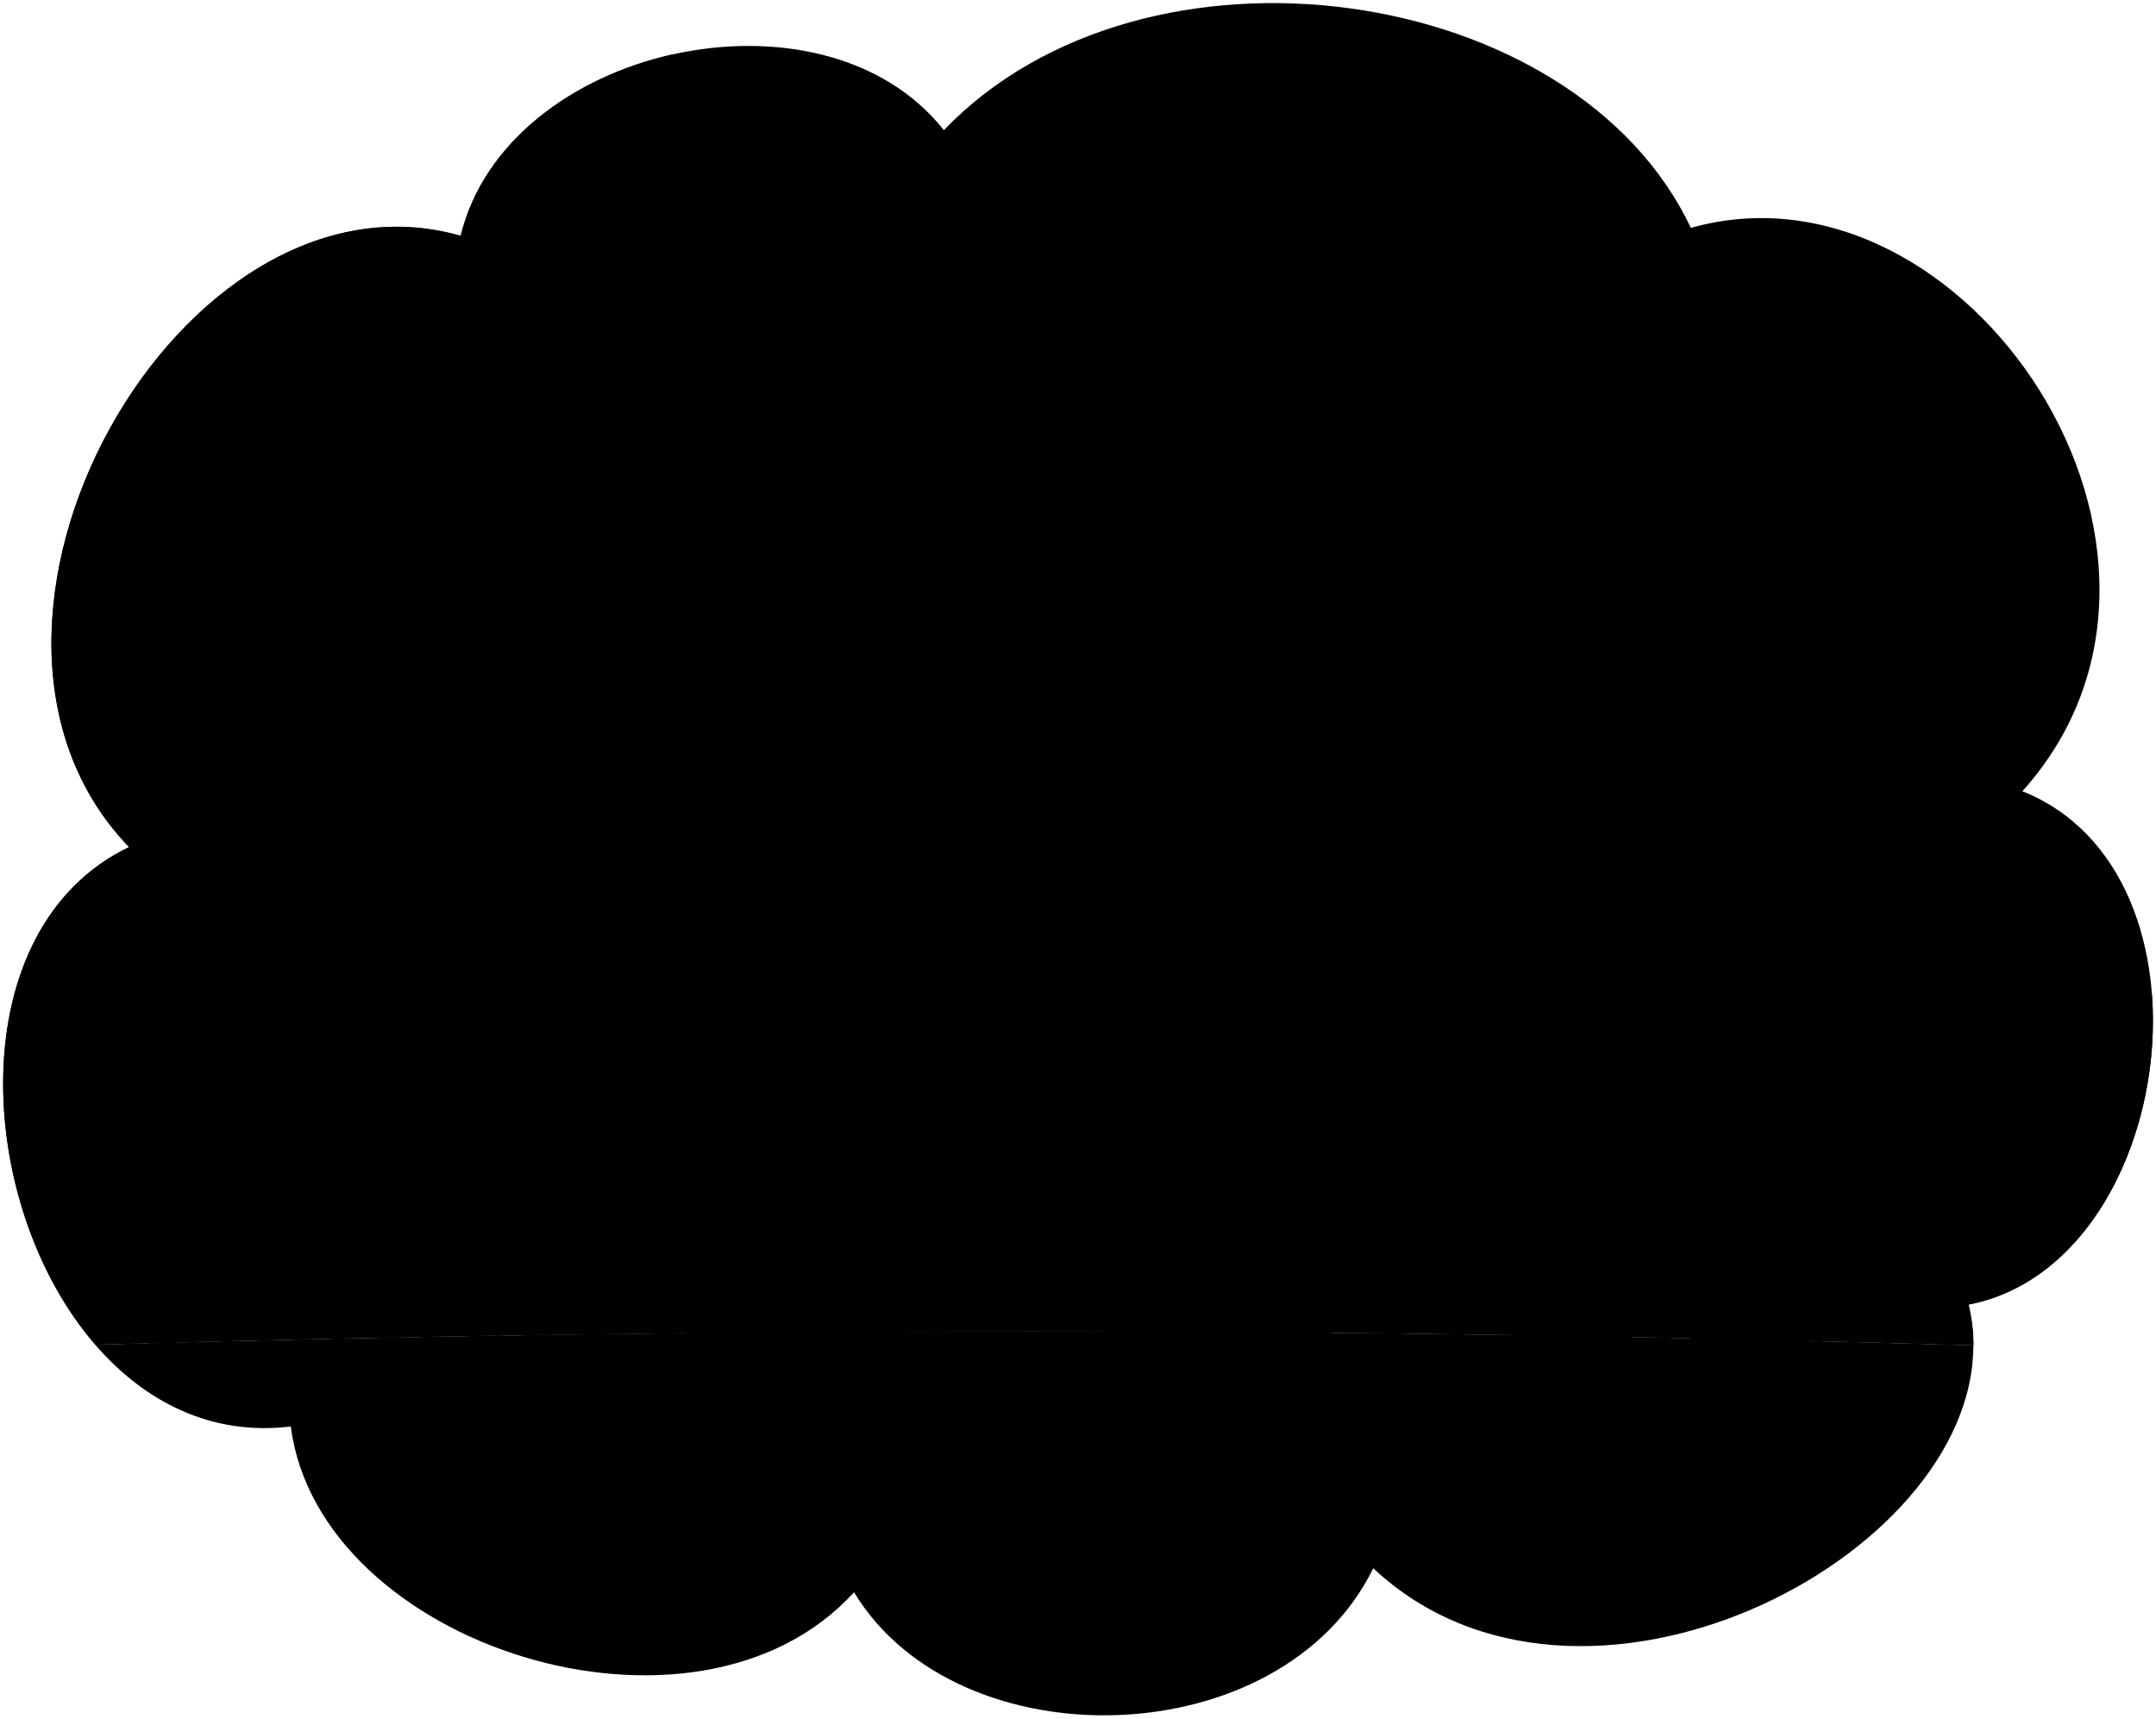
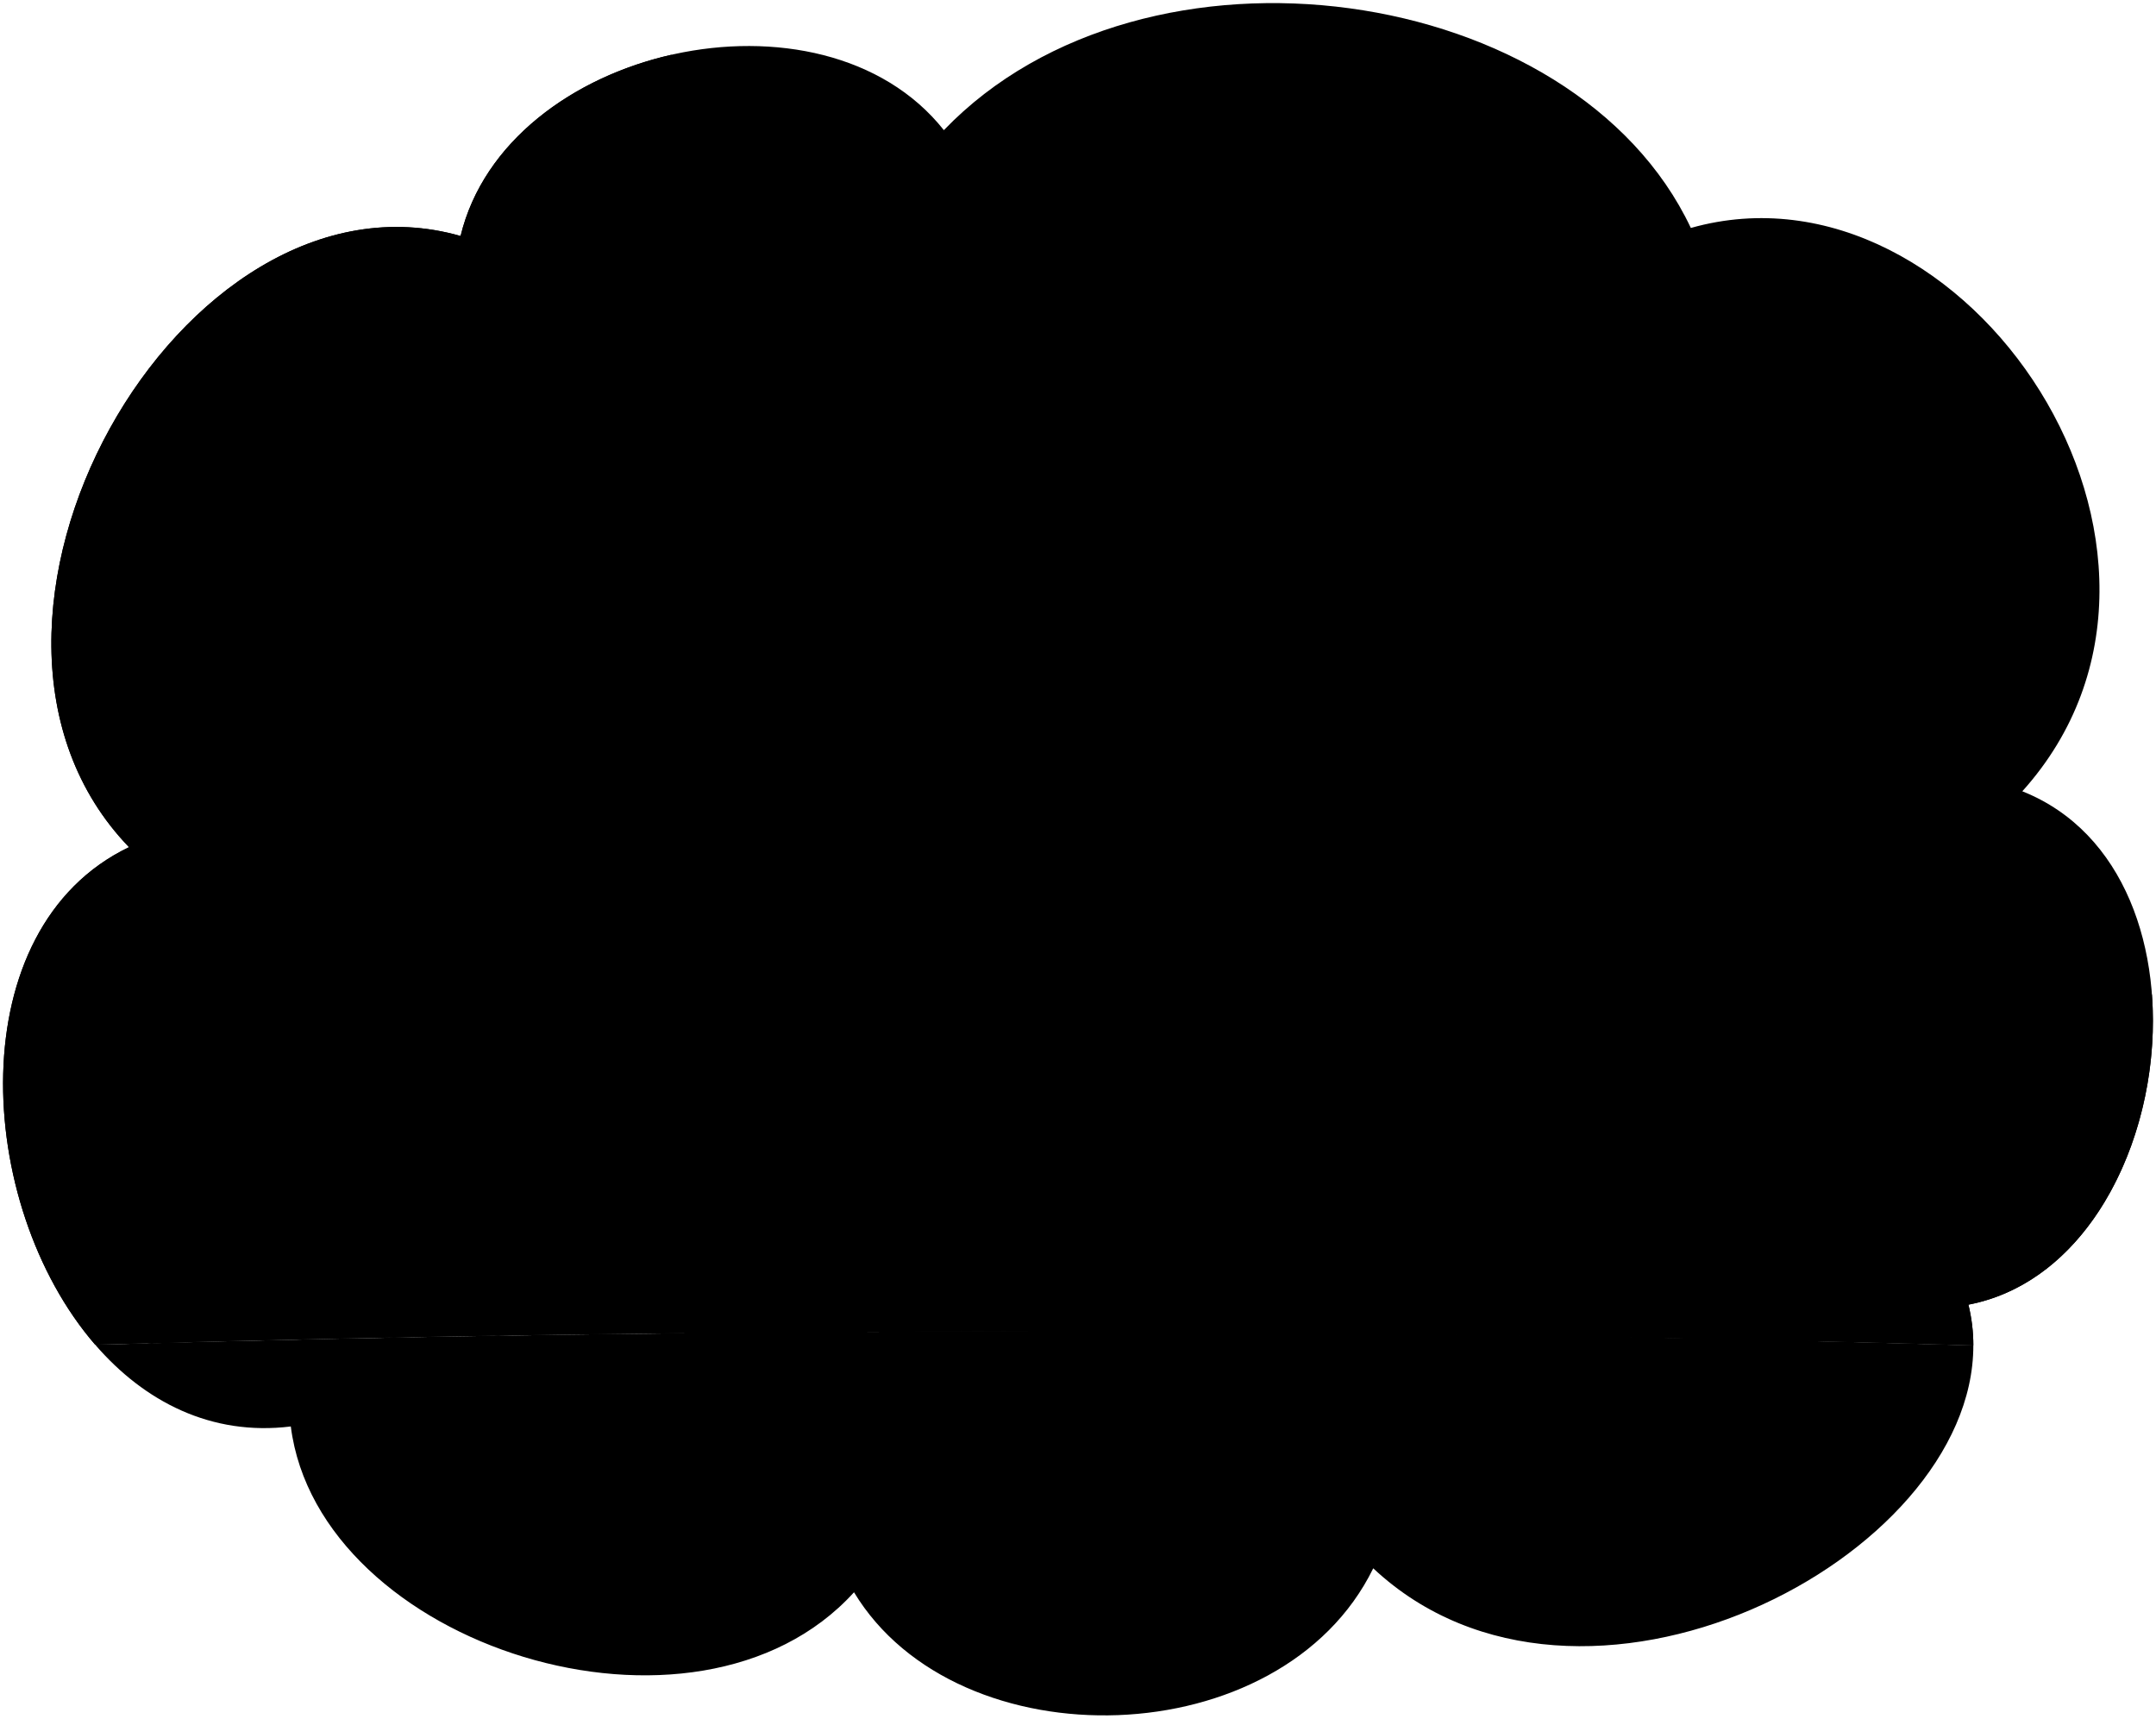
<svg viewBox="0 0 350.08 278.99">
-   <path class="earthMediumDark" d="M15.45,218.31c8,9.25,18.86,14.87,31.77,13.28,4.54,35.67,65.83,55.13,91.45,26.91,16.86,27.89,69.4,26.59,84.31-3.89,33.55,31.41,97.5-1.42,97.44-36.19Q168,213.92,15.45,218.31Z" />
-   <path class="skyMedium" d="M328.38,128.46C363.08,89.87,319.3,24.37,274.55,37,255.74-2.87,186-12.92,153.26,21.13c-19.78-25-71-13.62-78.47,17.18-45.4-13-88.53,63.24-53.84,99.23-27.45,13.15-25.2,58-5.5,80.77q152.46-4.38,305,.11a27.66,27.66,0,0,0-.8-6.61C353.35,205.32,361.78,141.76,328.38,128.46Z" />
-   <path class="foliageNear" d="M349.42,161.46c-12.21-4.06-26.87,2.43-29.83,15.86-5.41-5.39-15.42-4.84-19.48,2-8.46-8.81-23.76-7.42-29.62,3.25-11.38-7.89-27.79-2.88-31.66,11.36-8.92-5.75-19.77-.89-23.13,6.9-4.7-10.58-24.45-14.47-34.9-3.25-13.1-4.55-29.12,5.14-30.83,18.56q85.23-.27,170.45,2.25a27.66,27.66,0,0,0-.8-6.61C339.92,207.9,351.06,183.31,349.42,161.46Z" />
-   <path class="cloud" d="M132.55,108c16.51-11.63,8.73-38.21-12.38-36.64,2.12-5.55-1.11-13.15-6.16-14.59,18.54-10.14,16.25-40.14-5-47.9-16,3.65-30.5,14.14-34.19,29.41-45.4-13-88.53,63.24-53.84,99.23-27.45,13.15-25.2,58-5.49,80.77q47.36-1.37,94.73-1.87l25.2-90.23C143.74,123.17,142.6,108,132.55,108Z" />
+   <path class="earthMediumDark" d="M15.45,218.31c7.99,9.25,18.85,14.87,31.77,13.28,4.54,35.67,65.83,55.13,91.45,26.92,16.86,27.89,69.4,26.59,84.31-3.89,33.55,31.41,97.49-1.42,97.44-36.19-101.63-3-203.33-3.03-304.97-.11Z" />
+   <path class="skyMedium" d="M328.38,128.46c34.7-38.59-9.08-104.1-53.83-91.45C255.74-2.87,186.02-12.92,153.26,21.13,133.48-3.84,82.24,7.51,74.79,38.31,29.39,25.34-13.74,101.55,20.95,137.54c-27.45,13.15-25.2,57.97-5.5,80.77,101.63-2.93,203.34-2.89,304.97,.11,0-2.2-.26-4.41-.8-6.61,33.73-6.49,42.16-70.05,8.76-83.34Z" />
+   <path class="foliageNear" d="M349.42,161.46c-12.22-4.06-26.87,2.43-29.83,15.87-5.41-5.4-15.42-4.84-19.48,2.03-8.46-8.82-23.75-7.42-29.62,3.25-11.37-7.89-27.78-2.88-31.65,11.36-8.92-5.75-19.77-.9-23.13,6.9-4.71-10.58-24.45-14.47-34.9-3.25-16.73-25.1-58.04,2.61-54.95,18.56,56.82-.18,137.76,.57,194.56,2.25,0-2.2-.26-4.41-.8-6.61,20.3-3.9,31.44-28.49,29.8-50.35Z" />
+   <path class="cloud" d="M132.55,108.03c16.51-11.63,8.73-38.21-12.38-36.64,2.12-5.55-1.11-13.15-6.16-14.59,18.54-10.14,16.25-40.14-5.03-47.9-16.05,3.66-30.5,14.14-34.2,29.42C29.39,25.34-13.74,101.55,20.95,137.54c-27.45,13.15-25.2,57.98-5.5,80.77,31.57-.91,63.15-1.53,94.74-1.87,38.6,0,59.24-52.58,39.55-64.63,13.38-7.96,6.05-33.12-14.35-25.6,8.35-3.04,7.21-18.23-2.84-18.18Z" />
  <g class="reatta">
-     <path class="glassClear" d="M25.59,188.19c.91-5.41,2.61-9.42,5.72-14.63,10.72-1.8,33.26-1.5,40.27,0a42.08,42.08,0,0,0-4,14.13Z" />
-     <path class="hairBlonde" d="M41.82,182.38c-3.72-3.19-5.17-7.52-2.8-12,1.42-2.63,3.82-4.38,8-3.84,6.2,1,9.76,1,13.17-1.27a11.55,11.55,0,0,1-3.41,4.81,11.16,11.16,0,0,0,9.72-2.91c-1.26,4.08-4.4,7.81-9.09,8.69a3.65,3.65,0,0,0,3.38,2.33,8.37,8.37,0,0,1-6.21,3.33Z" />
+     <path class="glassClear" d="M25.59,188.19c.9-5.41,2.6-9.42,5.71-14.63,10.72-1.8,33.26-1.5,40.27,0-2.3,4.91-3.61,9.62-4.01,14.13l-41.98,.5Z" />
+     <path class="hairBlonde" d="M41.82,182.38c-3.73-3.19-5.18-7.52-2.81-12.02,1.42-2.62,3.82-4.37,7.97-3.84,6.2,.98,9.76,1.02,13.17-1.27-.63,1.8-1.79,3.4-3.41,4.81,3.22,.76,6.83-.36,9.72-2.91-1.26,4.07-4.4,7.81-9.09,8.69,.54,1.46,1.9,2.27,3.38,2.33-1.62,2.21-3.96,3.13-6.21,3.33l-12.73,.88Z" />
    <g class="cushion">
-       <path d="M56.12,185.61c.53-2.78-.43-5.89-3.4-6.28a32.71,32.71,0,0,0-9.75.26c-3,.84-3.63,3.37-3.8,6.34Z" />
-       <path d="M82.65,185.61c.53-2.78-.43-5.89-3.4-6.28a32.63,32.63,0,0,0-9.74.26c-3,.84-3.63,3.37-3.81,6.34Z" />
+       <path d="M56.12,185.61c.53-2.78-.43-5.9-3.4-6.28-2.84-.32-7.1-.39-9.75,.26-2.97,.84-3.63,3.37-3.81,6.35l16.95-.32Z" />
+       <path d="M82.65,185.61c.53-2.78-.43-5.9-3.4-6.28-2.84-.32-7.1-.39-9.75,.26-2.97,.84-3.63,3.37-3.81,6.35l16.95-.32Z" />
    </g>
    <g class="rubberMediumDark">
-       <path d="M48.29,217.34c2.14-.06,3.4-4.41,2.57-9.71s-3.21-9.5-5.35-9.48l-6.71.25,3,19.18Z" />
-       <path d="M30.81,217.9c2.1-.05,3.33-4.31,2.52-9.49s-3.14-9.29-5.23-9.27l-6.57.24,3,18.76Z" />
-       <path d="M87.16,216.61c2.12-.05,3.37-4.36,2.54-9.61s-3.17-9.41-5.3-9.39l-6.64.24,3,19Z" />
-       <path d="M70.09,216.93c2.08-.05,3.3-4.27,2.49-9.4s-3.1-9.2-5.18-9.19l-6.5.24,2.93,18.59Z" />
+       <path d="M48.29,217.34c2.14-.05,3.41-4.41,2.57-9.71-.84-5.3-3.2-9.5-5.35-9.48l-6.71,.25,3.03,19.19,6.47-.25Z" />
+       <path d="M30.81,217.9c2.1-.05,3.33-4.31,2.51-9.49s-3.13-9.29-5.23-9.27l-6.56,.24,2.96,18.76,6.32-.24Z" />
+       <path d="M87.16,216.61c2.12-.05,3.37-4.37,2.55-9.61-.83-5.25-3.17-9.41-5.3-9.39l-6.65,.24,3,19.01,6.4-.24Z" />
+       <path d="M70.09,216.93c2.08-.05,3.3-4.27,2.49-9.4s-3.1-9.2-5.18-9.18l-6.5,.24,2.93,18.58,6.26-.24Z" />
    </g>
-     <path class="body" d="M44.62,212.21c2.44-.14,4.44-.5,5.33-1.28a6.36,6.36,0,0,0,2.18-4.15c1-6-.1-14.24-2.42-17.13-1.91-3-7-4.4-10-4.73a420.11,420.11,0,0,1,46,0,9.57,9.57,0,0,1,7.57,4.49c2.31,2.89,3.47,11.14,2.41,17.12a6.37,6.37,0,0,1-2.17,4.15c-.9.78-2.89,1.14-5.34,1.28C73.41,212.67,59.2,212.87,44.62,212.21Z" />
-     <path class="trimEdge" d="M90.74,207.5q-19.39.56-38.76,0c-.1.32-.15.49-.24.81q19.5.56,39,0Z" />
-     <path class="brakeLight" d="M51.57,193.94q18.78-.27,37.54,0v4.73q-18.37-.27-36.74,0A32,32,0,0,0,51.57,193.94Z" />
-     <path class="bodyDark" d="M13.72,196.22c-1.39,2.64-1,6.41,0,9a12.44,12.44,0,0,0,5.55,5,32.75,32.75,0,0,0,8,1.91,152.81,152.81,0,0,0,17.36.12c2.44-.14,4.44-.5,5.33-1.28a6.36,6.36,0,0,0,2.18-4.15c1-6-.1-14.24-2.42-17.13a9.6,9.6,0,0,0-7.57-4.49,26.84,26.84,0,0,0-13.23,1.54C23.25,188.63,15.38,193.08,13.72,196.22Z" />
-     <path class="trimSide" d="M15.45,207.51q18.27.51,36.53,0c-.1.33-.15.5-.24.83q-17.72.49-35.42,0Z" />
-     <path class="turnLight" d="M52.37,198.67H47.74a14.34,14.34,0,0,1-1-4.73h4.85A30,30,0,0,1,52.37,198.67Z" />
+     <path class="body" d="M44.62,212.21c2.45-.14,4.44-.5,5.34-1.28,1.19-.9,1.86-2.34,2.17-4.15,1.05-5.98-.1-14.23-2.41-17.12-1.91-2.98-7-4.4-10.03-4.73,14.2-.85,31.18-.83,46,0,3.04,.33,5.66,1.51,7.57,4.49,2.31,2.89,3.47,11.15,2.41,17.12-.32,1.81-.99,3.25-2.17,4.15-.89,.78-2.89,1.14-5.34,1.28-14.75,.71-28.95,.91-43.54,.25Z" />
+     <path class="blackLighter" d="M95.44,207.51c-12.92,.37-30.54,.36-43.47,0-.1,.33-.14,.49-.24,.82,13,.37,30.43,.38,43.44,.01,.1-.25,.19-.53,.27-.83Z" />
+     <path class="brakeLight" d="M51.57,193.94c12.51-.18,31.08-.2,43.59-.02,.41,1.73,.58,2.92,.76,4.74-12.25-.17-31.31-.16-43.56,0-.12-1.45-.4-3.03-.8-4.72Z" />
+     <path class="bodyDark" d="M13.72,196.22c-1.39,2.65-1.03,6.41,0,9.01,.49,1.12,3.08,4.06,5.54,4.94,2.92,1.04,5.85,1.76,7.99,1.92,5.22,.38,12.45,.4,17.36,.12,2.45-.14,4.44-.5,5.34-1.28,1.19-.9,1.86-2.34,2.17-4.15,1.05-5.98-.1-14.23-2.41-17.12-1.91-2.98-4.53-4.16-7.57-4.49-5.13-.6-9.29,.03-13.24,1.54-5.65,1.93-13.53,6.38-15.18,9.52Z" />
+     <path class="blackMediumLight" d="M15.45,207.51c12.18,.34,24.35,.33,36.52,0-.1,.33-.14,.5-.24,.83-11.81,.33-23.61,.34-35.41,.03-.35-.34-.52-.51-.87-.85Z" />
+     <path class="turnLight" d="M52.37,198.67h-4.63c-.6-1.43-.92-3.02-1.03-4.73h4.86c.39,1.55,.66,3.12,.8,4.73Z" />
    <g class="rubberDark">
-       <path d="M76.61,212.41c1.16,2.7,2.75,4.48,4.14,4.45s2.42-1.91,2.72-4.69Z" />
-       <path d="M59.69,212.6c1.15,2.76,2.74,4.6,4.14,4.57s2.36-1.87,2.65-4.57Q63.09,212.63,59.69,212.6Z" />
-       <path d="M36.22,208.1c.84,5.3,3.45,9.53,5.6,9.48s3.41-4.4,2.57-9.7-3.45-9.5-5.59-9.48S35.39,202.8,36.22,208.1Z" />
-       <path d="M19,208.87c.82,5.18,3.36,9.32,5.47,9.27s3.33-4.31,2.52-9.49-3.38-9.29-5.48-9.27S18.2,203.69,19,208.87Z" />
+       <path d="M76.61,212.41c1.16,2.7,2.75,4.48,4.14,4.45,1.4-.03,2.42-1.91,2.71-4.69-2.3,.09-4.58,.17-6.86,.24Z" />
+       <path d="M59.69,212.6c1.14,2.76,2.74,4.6,4.14,4.56,1.36-.03,2.36-1.86,2.65-4.57-2.27,.02-4.53,.02-6.79,0Z" />
+       <path d="M36.22,208.1c.84,5.3,3.44,9.53,5.6,9.48,2.14-.05,3.41-4.41,2.57-9.71-.84-5.3-3.45-9.5-5.6-9.48-2.24,.02-3.41,4.41-2.57,9.71Z" />
+       <path d="M19.02,208.87c.82,5.18,3.37,9.32,5.47,9.27,2.1-.05,3.33-4.31,2.51-9.49s-3.37-9.29-5.47-9.27c-2.19,.02-3.33,4.31-2.51,9.49Z" />
    </g>
    <g class="steelMedium">
-       <path d="M38.73,208c.32,2.06,1.33,3.7,2.16,3.68s1.33-1.71,1-3.77-1.34-3.68-2.17-3.67S38.4,206,38.73,208Z" />
-       <path d="M21.46,208.8c.32,2,1.31,3.62,2.13,3.6s1.29-1.67,1-3.68-1.31-3.6-2.12-3.6S21.15,206.79,21.46,208.8Z" />
+       <path d="M38.73,208.03c.32,2.05,1.33,3.7,2.17,3.68s1.32-1.71,1-3.76-1.34-3.68-2.17-3.68-1.32,1.71-1,3.76Z" />
+       <path d="M21.46,208.8c.32,2.01,1.3,3.61,2.12,3.59s1.29-1.67,.97-3.68-1.31-3.6-2.12-3.59-1.29,1.67-.97,3.68Z" />
    </g>
  </g>
-   <path class="exhaust" d="M178.07,216.16c19.18,0,19.18-14,10.78-19.47,6-1.47,6.9-11.6,1.62-13.37,11.74-8.36,7.78-26.42-8.37-27,14.18-22.61-12.41-46-34.74-31.08-11-13.65-37.59-2.41-34,15.22A16.55,16.55,0,0,0,95,164.38c-22.76,0-27,36.71-5.88,40.82A8.28,8.28,0,0,0,88,216.73Q133,216.06,178.07,216.16Z" />
+   <path class="smokeMedium" d="M192.08,216.16c13.38-2.94,9.24-23-3.82-21.09,4.95-.07,2.94-12.71-4.14-9.87,15.29-4.46,11.15-27.07-4.14-25.48,10.51-28.66-26.43-41.4-41.4-22.61-6.59-15.48-32.44-7.98-28.98,8.28-12.74-7.64-28.34,5.73-19.57,19-8.33-1.76-12.17,7.77-6.87,12.21-13.38-.96-15.92,27.07,.99,28.6-3.44,2.99-4.02,8.07-1.16,11.53,30.02-.45,79.06-.64,109.08-.57Z" />
  <g class="bennettShoe">
-     <path d="M198.7,215.62c7.52-3.57,14.37-4.09,18.92,2.61a4.14,4.14,0,0,1-.49,5.5c-3.71,3.74-21.89,12.54-25.6,12.86a5.15,5.15,0,0,1-4.86-1.75,18.29,18.29,0,0,1-3.34-12.42Z" />
-     <path d="M120.69,209.51c-4.75,2.48-8.74,5.42-11.43,9.13-1.17,1.66-1.17,2.76.09,4.52,3.88,5.58,10.18,12.74,14.53,15,4.46,2.44,10.27,2.87,14.31,1.17,1.29-.62,1.78-1.6,2-3.25.91-8.34-3.91-10.27-9-11.94A16.17,16.17,0,0,1,131,220Z" />
+     <path d="M198.7,215.62c7.52-3.58,14.37-4.09,18.92,2.61,.99,1.36,1.35,3.79-.49,5.5-3.71,3.74-21.89,12.54-25.6,12.86-2.25,.18-3.67-.37-4.86-1.76-2.75-3.91-3.7-8.08-3.34-12.42l15.37-6.8Z" />
+     <path d="M120.69,209.51c-4.76,2.48-8.74,5.42-11.44,9.13-1.17,1.66-1.17,2.76,.09,4.52,3.88,5.58,10.18,12.74,14.53,15.01,4.47,2.45,10.28,2.88,14.31,1.18,1.29-.63,1.78-1.61,1.99-3.25,.92-8.34-3.9-10.27-8.95-11.93-.28-1.24-.34-2.65-.27-4.16l-10.26-10.49Z" />
  </g>
-   <path class="bennettJeans" d="M171.6,168.36a210.36,210.36,0,0,1,17.76,28.48c3.95,8,7.61,12.88,10.39,17.16.43,2.31-14.58,9.85-17.52,8.18a86.21,86.21,0,0,0-11.79-19.27,42.16,42.16,0,0,0-12.71-10.11,40.65,40.65,0,0,1-6.16,12.8c-3.12,4-10.48,9.2-15.64,16.68-4.45,1-15.3-7.22-15.24-14.17,8-6.82,13.25-11.53,16.54-14.25A105.21,105.21,0,0,1,135.59,171a27.48,27.48,0,0,1,3.08-10.49Z" />
-   <path class="shirtWhite" d="M178.42,138.53a147.33,147.33,0,0,1-3.52,15.94A61.79,61.79,0,0,0,172.68,168c-5.37,2.68-32.28.15-35.88-7.9,3-7.43,5.44-14.48,8-22.84,2.69-9.5,7.2-16.81,13.89-24C171.61,111.84,178.38,120,178.42,138.53Z" />
+   <path class="bennettJeans" d="M171.6,168.36c5.83,7.78,13.22,19.4,17.76,28.49,3.96,7.98,7.61,12.88,10.4,17.16,.43,2.31-14.58,9.85-17.52,8.18-3.96-8.57-7.06-13.21-11.79-19.28-2.85-3.52-8.39-8.09-12.71-10.11-1.4,4.55-3.06,8.54-6.16,12.8-3.12,4.01-10.49,9.2-15.64,16.68-4.44,.99-15.3-7.22-15.24-14.17,8.01-6.82,13.24-11.53,16.54-14.25-1.33-7.89-2.03-15.58-1.64-22.91,.26-3.73,1.42-7.19,3.08-10.49l32.92,7.9Z" />
+   <path class="shirtWhite" d="M178.42,138.53c-1.04,5.91-2.18,11.38-3.53,15.94-1.23,4.6-2.01,8.86-2.22,13.49-5.37,2.68-32.27,.15-35.87-7.9,2.99-7.44,5.44-14.49,7.97-22.84,2.68-9.5,7.2-16.81,13.89-23.99,12.94-1.39,19.71,6.76,19.76,25.3Z" />
  <g class="skinEastAsian">
-     <path d="M208.9,91.44a22,22,0,0,1-3.26,5.26c-.78,1-.38,3,.44,4,3.58,4.73-.7,9.34-4.3,7.59-3.16,5.15-6.85,8.33-12.22,8.83a12.57,12.57,0,0,1-8.79-2.14,24.17,24.17,0,0,0-4.55,6.56l-16.52-8.32c4.55-5.72,8.69-10,6.82-15C176.19,73.27,205.11,68.07,208.9,91.44Z" />
-     <path d="M194.92,137.66c3.35,2.31,6.62,4.86,9.21,6,3.85-2,7.58-3.83,9.07-2,.86,1.24.13,2.46-1.19,3.64q2.09,1,4.2,1.83c2.43-1.28,4.18.13,4.2,1.57,3.53.93,3.58,2.21,3.2,4.3a6.93,6.93,0,0,1-1.67,3.07c3.12-.47,5.19.64,5.1,4.24-.18,4.58-3.27,8.64-6.67,8.64-5.53-.1-12-4.48-14.49-8-1.32-1.91-2.78-4-4.53-5.07a103.89,103.89,0,0,1-13-9.27Z" />
+     <path d="M208.9,91.44c-.94,2.14-2.07,3.83-3.26,5.26-.78,.96-.38,2.99,.44,3.99,3.58,4.73-.7,9.34-4.31,7.59-3.15,5.16-6.84,8.33-12.22,8.83-3.34,.24-5.91-.16-8.79-2.13-1.67,1.84-3.38,3.89-4.55,6.56l-16.52-8.32c4.55-5.71,8.69-10.01,6.82-15,9.67-24.93,38.58-30.13,42.38-6.77Z" />
+     <path d="M194.92,137.66c3.35,2.31,6.62,4.86,9.21,6.02,3.85-2.02,7.57-3.83,9.07-1.95,.86,1.24,.13,2.45-1.19,3.63,1.39,.66,2.79,1.27,4.2,1.84,2.43-1.28,4.18,.12,4.2,1.56,3.54,.94,3.58,2.21,3.2,4.3-.32,1.46-.95,2.12-1.66,3.07,3.11-.47,5.19,.64,5.1,4.24-.19,4.58-3.27,8.64-6.67,8.64-5.53-.09-11.96-4.47-14.5-8.01-1.32-1.91-2.77-3.99-4.53-5.07-4.35-2.63-8.79-5.75-12.98-9.27l6.55-9Z" />
  </g>
  <g class="bennettSleeves">
-     <path d="M158.15,113.8l2.45-2.65c3.05-1,12.17,2.15,16.48,6.06,4.52,4.66,7.63,10,11.67,14.31a50.87,50.87,0,0,0,9,7.53c0,2.21-6,10.12-8.83,9.47a146.9,146.9,0,0,1-16.55-12.9c-2.92,1.34-6,.92-8.13-2.69-3.13-5.32-3.6-12.45-2.4-18.43A5.68,5.68,0,0,0,158.15,113.8Z" />
+     <path d="M158.15,113.8l2.45-2.65c3.05-.97,12.17,2.15,16.48,6.06,4.53,4.66,7.64,10,11.68,14.31,2.92,3.21,5.46,4.99,9,7.53,0,2.21-5.99,10.12-8.83,9.47-4.91-3.36-11.03-7.8-16.55-12.9-2.92,1.34-5.95,.92-8.13-2.69-3.14-5.32-3.6-12.45-2.4-18.43-1.36-.87-2.53-.73-3.69-.7Z" />
  </g>
  <g class="lizShoe">
-     <path d="M259.94,226.44c2.21,1.67,2.3,6.36.21,10.87a4.19,4.19,0,0,1-4.24,2.13c-7.89-.18-16-2.9-24.13-7.07-1.92-1-2.53-2.36-1.76-4.38,2.72-6.24,9.51-6.4,16.54-6.21Z" />
-     <path d="M293,217.37c5,1.69,7.37,5.19,8.05,9.84.27,2-.05,3.09-1.4,4.09-9.17,6.54-19,8.49-26.34,7.49-1.84-.21-2.28-1.54-2.2-3.2.33-4.36,4.13-8.06,8.46-11.65A18.42,18.42,0,0,1,293,217.37Z" />
+     <path d="M259.94,226.44c2.21,1.66,2.3,6.36,.21,10.86-.93,1.77-2.54,2.18-4.24,2.13-7.89-.18-16.01-2.9-24.13-7.07-1.93-.96-2.53-2.35-1.77-4.38,2.72-6.24,9.51-6.4,16.54-6.21l13.39,4.67Z" />
+     <path d="M292.95,217.37c5,1.7,7.37,5.19,8.05,9.85,.27,1.96-.06,3.09-1.4,4.09-9.17,6.53-18.96,8.48-26.34,7.48-1.84-.21-2.28-1.54-2.2-3.19,.33-4.36,4.12-8.06,8.45-11.66,3.53-4.15,8.07-6.22,13.44-6.57Z" />
  </g>
-   <path class="lizJeans" d="M291.58,163.41c1.72,8.42.49,17-4.41,25.9a48.81,48.81,0,0,0-4,8.24c4.32,5.3,7.42,12.12,9.81,19.82a75.43,75.43,0,0,0-13.43,6.57,157.4,157.4,0,0,1-11-15.3,148,148,0,0,1-8.59,17.8c-4.08,1.06-11.29-1.77-13.38-4.66a500.76,500.76,0,0,1,12.16-58.17Z" />
-   <path class="lizShirt" d="M281.54,117.19c3.48,2.12,5.69,4.61,6.1,8.4.6,4.87,1.22,7,1.08,13.21a35.48,35.48,0,0,0,2,12.94c1.78,4.35,3.25,10.22,3,12.8-3.66,4.33-24.66,8.74-37.46,1.62a14.52,14.52,0,0,1,.88-7.51,12,12,0,0,0-1-9.55c-4.81-8-5.41-13.89-1.15-20.33-.55-1.11,0-2.26,1.09-3.45a36.46,36.46,0,0,1,10.77-8.13Z" />
+   <path class="lizJeans" d="M291.58,163.41c1.72,8.42,.48,17.03-4.41,25.9-1.57,2.69-2.92,5.18-4.02,8.24,4.32,5.3,7.42,12.12,9.81,19.82-4.85,1.82-9.33,4.01-13.44,6.57-4.33-5.49-8.24-10.74-10.99-15.3-2.42,5.98-5.38,12.22-8.59,17.81-4.08,1.06-11.3-1.77-13.39-4.67,2.95-19.09,6.75-38.81,12.16-58.17l32.86-.2Z" />
+   <path class="lizShirt" d="M281.54,117.19c3.48,2.12,5.69,4.61,6.1,8.4,.6,4.87,1.22,6.98,1.08,13.21-.07,5.62,.88,10.23,1.96,12.94,1.79,4.36,3.25,10.23,2.98,12.8-3.66,4.34-24.66,8.74-37.46,1.63-.41-2.57-.07-4.81,.88-7.52,1.22-3.93,.2-7.52-1.02-9.55-4.81-7.99-5.42-13.89-1.15-20.32-.55-1.11-.05-2.27,1.08-3.45,2.25-2.51,5.62-5.49,10.77-8.13h14.77Z" />
  <g class="clothesOverlapLine">
-     <path d="M268.53,208.64a27.46,27.46,0,0,0,2.22-8.28c1.07-1.78,10.1-12.16,13.12-18.59" />
-     <path d="M131.23,224.15a9,9,0,0,0-3.42-.46" />
-     <path d="M157.73,192.8a104.64,104.64,0,0,0,3.4-12.76" />
-     <path d="M172.37,135.62a18.76,18.76,0,0,1-2.09-2.36" />
-     <path d="M261.34,138.47c1.3,1.12,3.22-.3,5.14-1.72" />
+     <path d="M268.53,208.64c1.37-3.01,1.69-4.9,2.23-8.28,1.07-1.78,10.09-12.16,13.11-18.59" />
+     <path d="M131.23,224.15c-1.41-.41-2.41-.57-3.42-.46" />
+     <path d="M157.73,192.8c1.49-4.99,2.66-8.42,3.4-12.76" />
+     <path d="M172.37,135.62c-.87-.85-1.58-1.64-2.09-2.35" />
+     <path d="M261.34,138.47c1.3,1.12,3.22-.3,5.14-1.71" />
  </g>
  <g class="skinIndian">
-     <path d="M251.8,74.78c-.52.16-2,9.68-2,11.54a3.71,3.71,0,0,1-2,3.5c-4.15,2.17-3.12,6.93.84,7.41-.55,4.65-.7,9.85,2.33,13.53,2,2.49,4.84,3.17,8.8,3.22C277.92,92.81,270.94,81.71,251.8,74.78Z" />
-     <path d="M254.92,128.77a19.19,19.19,0,0,0,6.42,9.7,80.51,80.51,0,0,1-11.95,5.85,12.79,12.79,0,0,1-6.61.38c-3.38-.66-9-3.28-14.85-5.42a24,24,0,0,0-5.14-1.38c-5.33-.53-8.14-4.76-9.8-9.43a5.34,5.34,0,0,1,1.28-4c1.91-2.14,3.74-2.17,5.33-.8a20.08,20.08,0,0,0,5.14,3.9c0-3.67,1.15-6,4.1-4.38a5.82,5.82,0,0,1,5.47-2.47c3,.26,5.45,2.5,7.33,5-.2-2.66-1.36-3.51-.62-5.31.95-1.74,3.6-.79,4.71,1a11.76,11.76,0,0,1,1.76,7.16,20.89,20.89,0,0,0,3.9,2.09C252.34,130.13,253.66,129.5,254.92,128.77Z" />
+     <path d="M251.8,74.78c-.52,.16-2.02,9.68-1.95,11.54-.05,1.77-.84,2.98-1.98,3.5-4.15,2.17-3.12,6.93,.84,7.4-.55,4.65-.69,9.85,2.33,13.54,2.04,2.49,4.85,3.17,8.8,3.21,18.07-21.17,11.1-32.27-8.04-39.2Z" />
+     <path d="M254.92,128.77c.94,3.65,3.13,6.86,6.42,9.69-4.21,2.43-8.24,4.49-11.94,5.85-2.16,.73-4.37,.81-6.61,.38-3.38-.67-9.04-3.28-14.85-5.43-2.09-.76-3.67-1.19-5.14-1.38-5.33-.52-8.14-4.76-9.8-9.42-.16-1.43,.33-2.74,1.28-3.95,1.9-2.14,3.74-2.18,5.33-.81,1.8,1.73,3.56,3.22,5.14,3.9-.05-3.66,1.14-5.95,4.09-4.38,1.47-1.93,3.32-2.67,5.47-2.47,3.01,.27,5.46,2.5,7.33,5.04-.19-2.66-1.36-3.51-.62-5.31,.95-1.75,3.6-.79,4.71,.95,1.48,2.06,1.82,4.74,1.76,7.16,1.39,.82,2.67,1.71,3.9,2.1,.95-.58,2.27-1.21,3.53-1.94Z" />
  </g>
  <g class="eyeBlob">
-     <ellipse cx="201.55" cy="94.67" rx="3.15" ry="1.58" transform="matrix(0.57, -0.82, 0.82, 0.57, 8.6, 205.82)" />
+     <ellipse cx="201.55" cy="94.67" rx="3.15" ry="1.58" transform="translate(8.6 205.82) rotate(-55.1)" />
    <ellipse cx="254.36" cy="88.81" rx="3.19" ry="1.59" transform="translate(121.52 323.2) rotate(-79.7)" />
  </g>
  <g class="mouthBlob">
-     <path d="M196.41,108.3a8.56,8.56,0,0,0-4.65,2.35c-.69.56-1.66,1.3-2.54.37S191.71,107.3,196.41,108.3Z" />
-     <path d="M250.73,102.55c1.52.69,3.64.66,6.15.37-.95,1.47-2,2.68-3.24,3s-2.29-.65-2-1.44S251.7,103.53,250.73,102.55Z" />
+     <path d="M196.41,108.3c-2.55,.54-3.08,1.11-4.64,2.35-.7,.56-1.66,1.29-2.54,.36-.91-.97,2.49-3.72,7.18-2.71Z" />
+     <path d="M250.73,102.55c1.52,.69,3.64,.66,6.14,.37-.95,1.47-1.97,2.68-3.23,3.03-1.19,.27-2.29-.65-2.03-1.43,.28-.83,.08-.99-.88-1.97Z" />
  </g>
  <g class="skinDisplayLine">
-     <path d="M204.56,91.69a10.71,10.71,0,0,0-8.08,1.64" />
-     <path d="M258.94,89.72a7.32,7.32,0,0,0-4.94-5.8" />
+     <path d="M204.56,91.69c-1.93-.5-5.41-.23-8.08,1.64" />
+     <path d="M258.94,89.72c-.54-2.82-2.18-4.76-4.94-5.8" />
  </g>
  <g class="skinOverlapLine">
-     <path d="M173.92,95.82a5.87,5.87,0,0,0,1.28,2.58" />
-     <path d="M180.77,115a10.53,10.53,0,0,1-3.08-4.27" />
-     <path d="M220.41,148.76c.26,2.29-2.13,3.46-4.9,4.7a9.59,9.59,0,0,0,6.43,2.67" />
-     <path d="M216.21,147.19a64.88,64.88,0,0,0-6,2.52,4.78,4.78,0,0,1-3.43-.28,124.75,124.75,0,0,1-9.62-8.7" />
-     <path d="M228.84,123.24c1.66,1.07,2.42,4.45,3,8.27,4.56,2,8.57,2,12.73,2.87l6.82-3.67" />
+     <path d="M173.92,95.82c.24,.91,.63,1.92,1.27,2.58" />
+     <path d="M180.77,114.97c-1.6-1.55-2.46-2.56-3.08-4.27" />
+     <path d="M220.41,148.76c.26,2.29-2.13,3.46-4.9,4.7,1.62,1.53,4.21,2.78,6.43,2.67" />
+     <path d="M216.21,147.19c-2.14,.78-4.16,1.61-6.02,2.52-1.13,.35-2.27,.23-3.42-.28-2.84-2.22-6.14-5.28-9.62-8.7" />
+     <path d="M228.84,123.24c1.66,1.07,2.42,4.45,3,8.27,4.56,2.03,8.57,1.98,12.74,2.87,2.07-1.12,4.35-2.35,6.81-3.67" />
  </g>
  <g class="hairBlack">
-     <path d="M203.79,83a18.43,18.43,0,0,0,6.76,11.73c7.41-4.36,9.13-14.92,6.32-20.8-4.37-8.44-9-13.72-18.8-17.17a28.94,28.94,0,0,0-13.73-1.29c-1.14-3.87,1.08-7.36,4.62-11.24-5.39,2.4-8.75,6.42-8.89,11.45-2.36-3.82-6.25-5.66-11.08-5.25,4,1.83,7.46,3.78,7.11,6.77-9.61,3.76-14.78,13.11-15,23.77a30.88,30.88,0,0,0,4.23,17.1,11,11,0,0,0,8.56-2.27c-.58-3.46-.25-5.61,2.15-7.5,2.15-1.52,4.66-.73,4.7,2,.7.46,1.47.94,2.29,1.43,1.22-1.85,3.16-3.24,5.72-4.82C194.14,88,199.11,86.46,203.79,83Z" />
-     <path d="M262.45,84.54c-4.92-1.42-9.26-4.09-11.79-8.44-2-4.09-2.73-11.7,5-11.17,4,.54,8.71-5.43,25.46-1.58,9.14,2.1,17.39,10.75,16.51,21.21-.53,7,1,8.53,2.21,13.55,1.85,6.42-4.66,15.24-10.26,17.73-11.39,5.84-36.09,4-31.42-3.42C259.6,110,266.86,102,262.45,84.54Z" />
+     <path d="M203.79,83.02c.9,4.84,3.02,8.85,6.77,11.73,7.41-4.36,9.13-14.92,6.32-20.8-4.37-8.44-9.02-13.72-18.8-17.17-5.14-1.8-9.76-1.82-13.74-1.29-1.13-3.87,1.08-7.37,4.62-11.24-5.39,2.4-8.75,6.42-8.89,11.45-2.35-3.82-6.25-5.66-11.08-5.24,3.96,1.83,7.46,3.78,7.11,6.77-9.61,3.76-14.78,13.11-14.96,23.76-.17,6.22,1.01,11.47,4.22,17.11,3.02,.51,5.84-.29,8.57-2.27-.58-3.46-.25-5.61,2.15-7.5,2.15-1.52,4.66-.73,4.7,2.03,.7,.47,1.47,.94,2.29,1.43,1.22-1.85,3.15-3.24,5.72-4.81,5.36,1,10.33-.5,15-3.95Z" />
+     <path d="M262.45,84.54c-4.93-1.42-9.27-4.09-11.79-8.44-1.96-4.09-2.73-11.7,4.95-11.17,3.97,.54,8.71-5.43,25.45-1.58,9.15,2.1,17.4,10.75,16.52,21.21-.53,7.04,.98,8.53,2.21,13.55,1.85,6.42-4.65,15.25-10.25,17.73-11.4,5.84-36.09,4.04-31.42-3.42,1.49-2.38,8.75-10.42,4.34-27.88Z" />
  </g>
  <g class="hairOverlapLine">
-     <path d="M262.45,84.54c3.58.8,5.08-2,3.36-4.46a7.46,7.46,0,0,0-3.16-2.73" />
-     <path d="M188.78,87a32.2,32.2,0,0,1-6.87-2.21" />
+     <path d="M262.45,84.54c3.57,.8,5.08-2.01,3.36-4.46-.77-1.15-1.75-2.06-3.16-2.73" />
+     <path d="M188.78,86.96c-2.56-.54-4.83-1.29-6.87-2.21" />
  </g>
  <g class="tear">
-     <path d="M262.22,92.37c4.4,2.46,7,5.36,7.71,7.22a2.38,2.38,0,1,1-4.36,1.89C264.72,99.69,264.85,95.43,262.22,92.37Z" />
-     <path d="M193.77,94.81c-4.32,2.48-6.89,5.37-7.54,7.22-1,3,2.34,3.61,3.75.56C190.8,100.81,190.33,98.62,193.77,94.81Z" />
+     <path d="M262.22,92.37c4.4,2.46,7.03,5.36,7.71,7.22,1.09,2.99-2.91,4.96-4.36,1.9-.85-1.79-.73-6.05-3.35-9.12Z" />
+     <path d="M193.77,94.81c-4.32,2.48-6.89,5.37-7.54,7.22-1.05,2.96,2.34,3.61,3.75,.57,.82-1.78,.35-3.97,3.8-7.78Z" />
  </g>
</svg>
